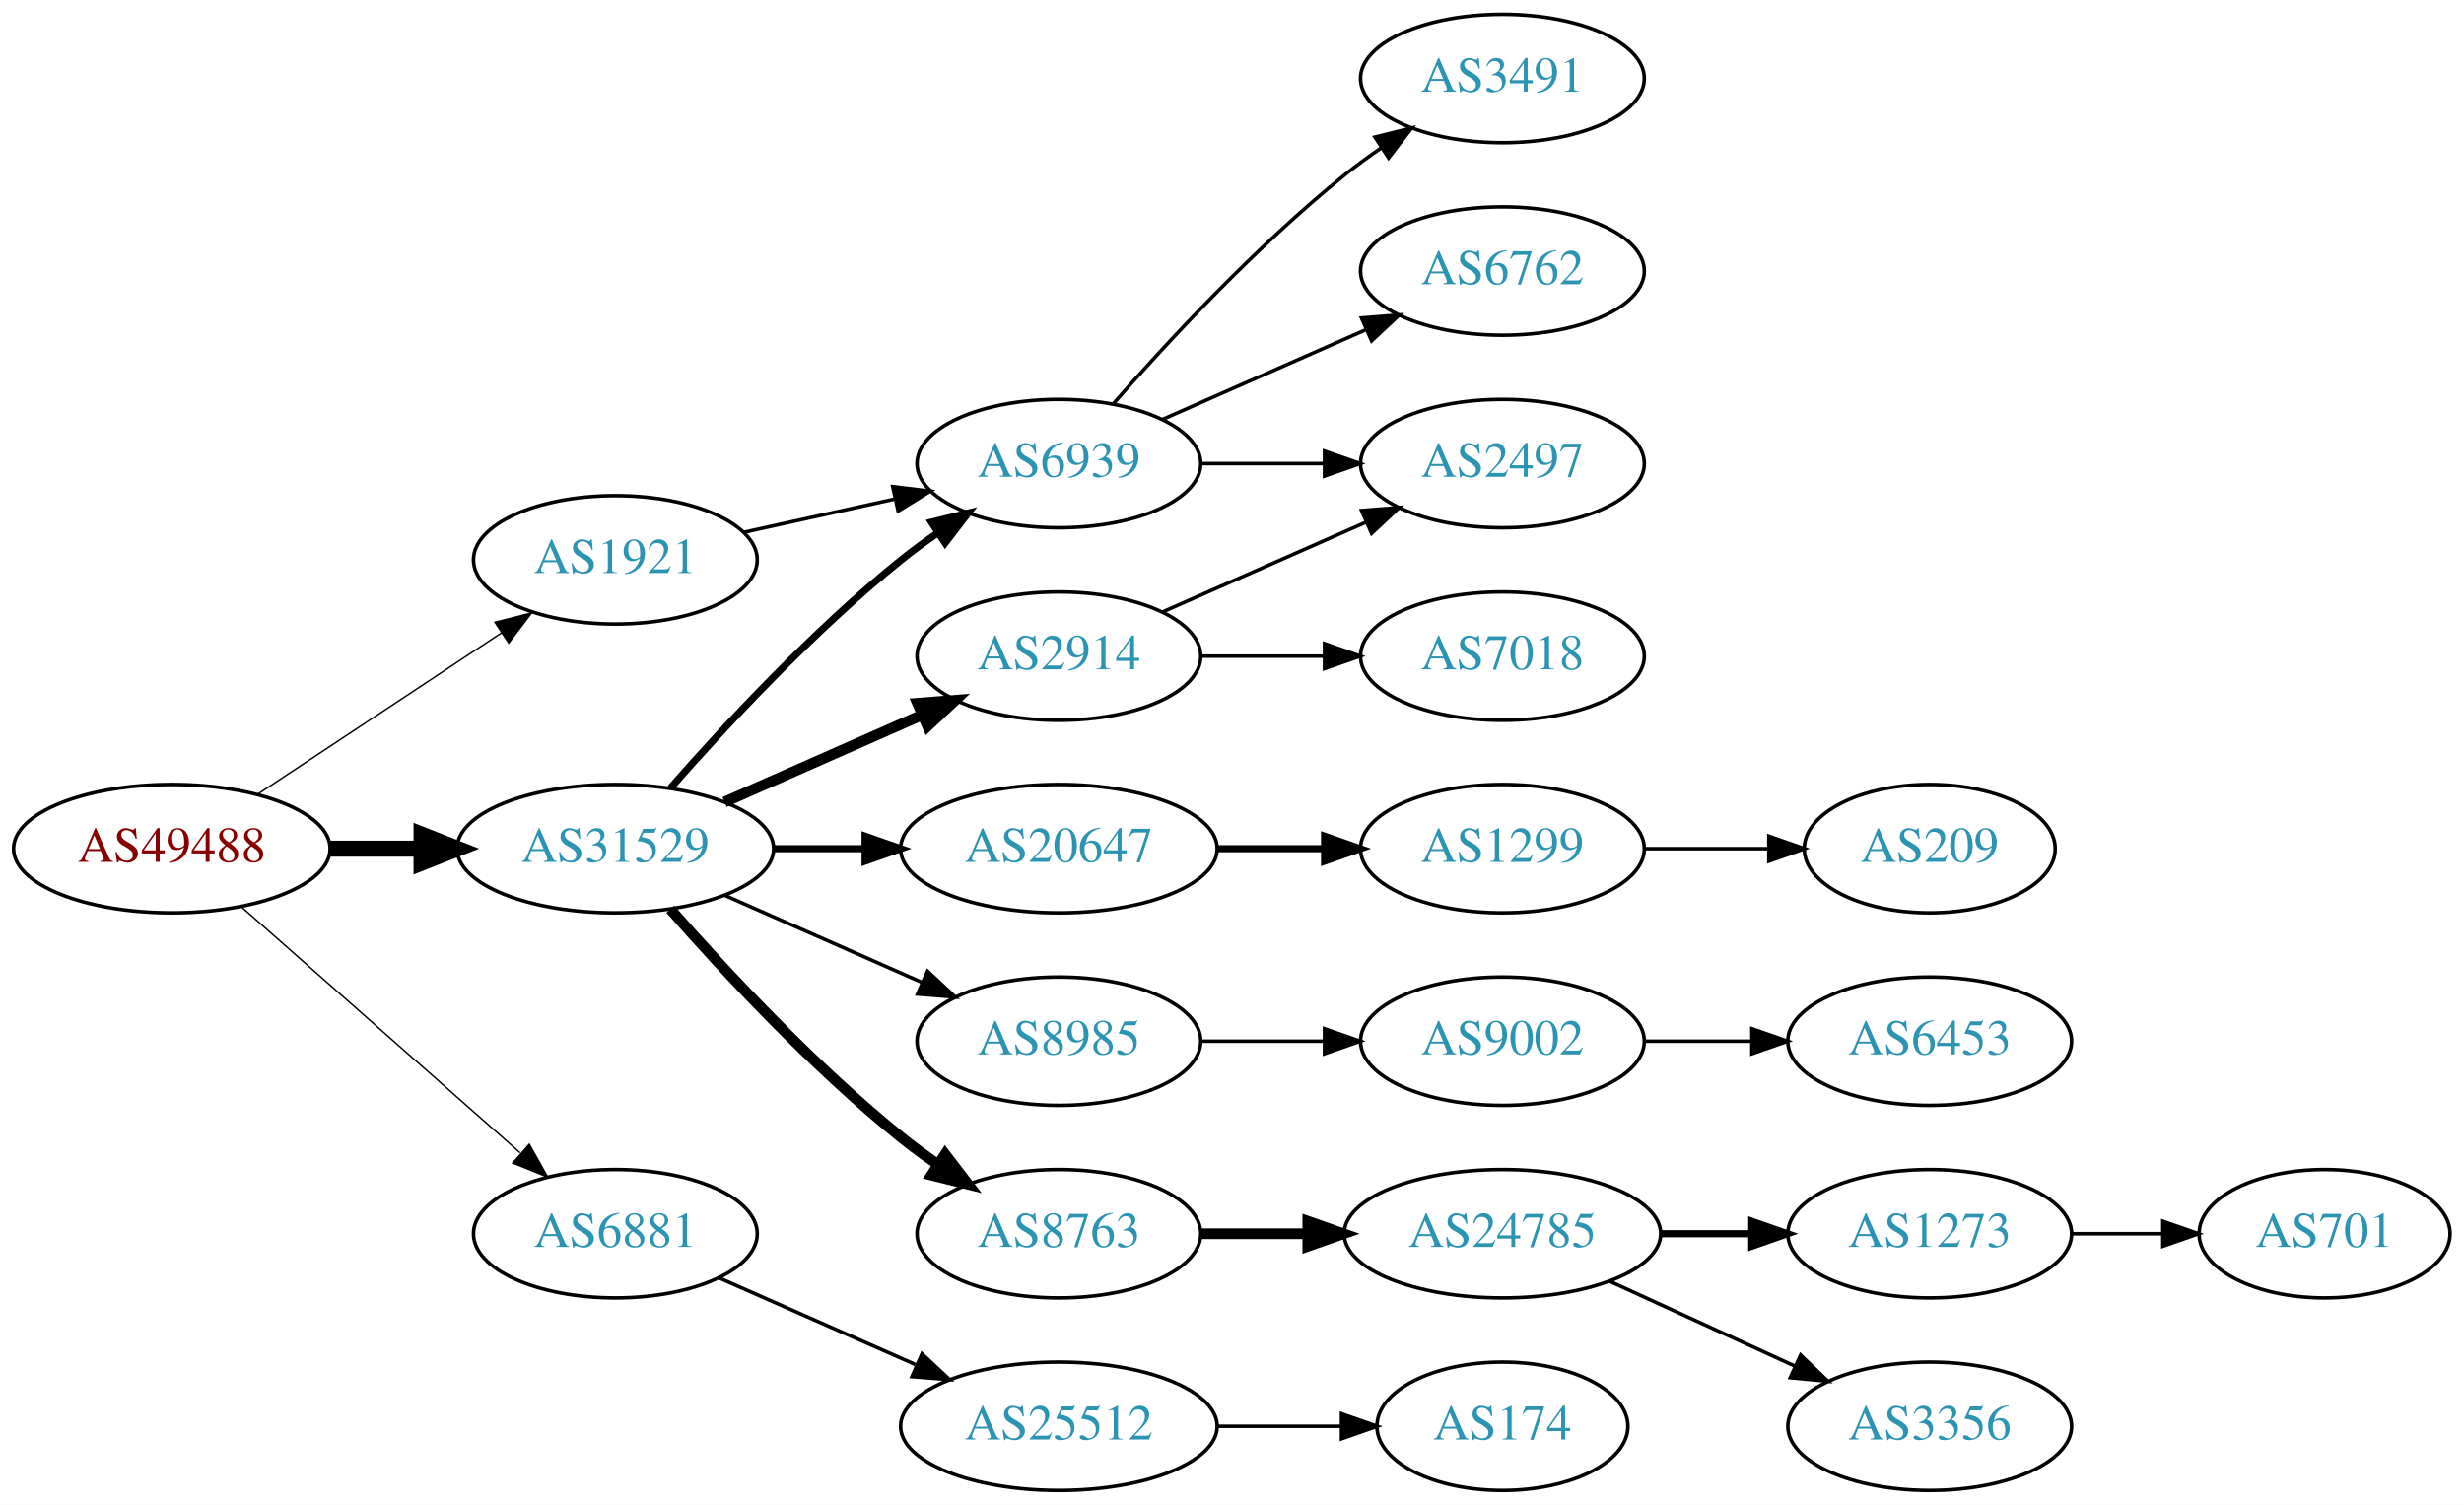
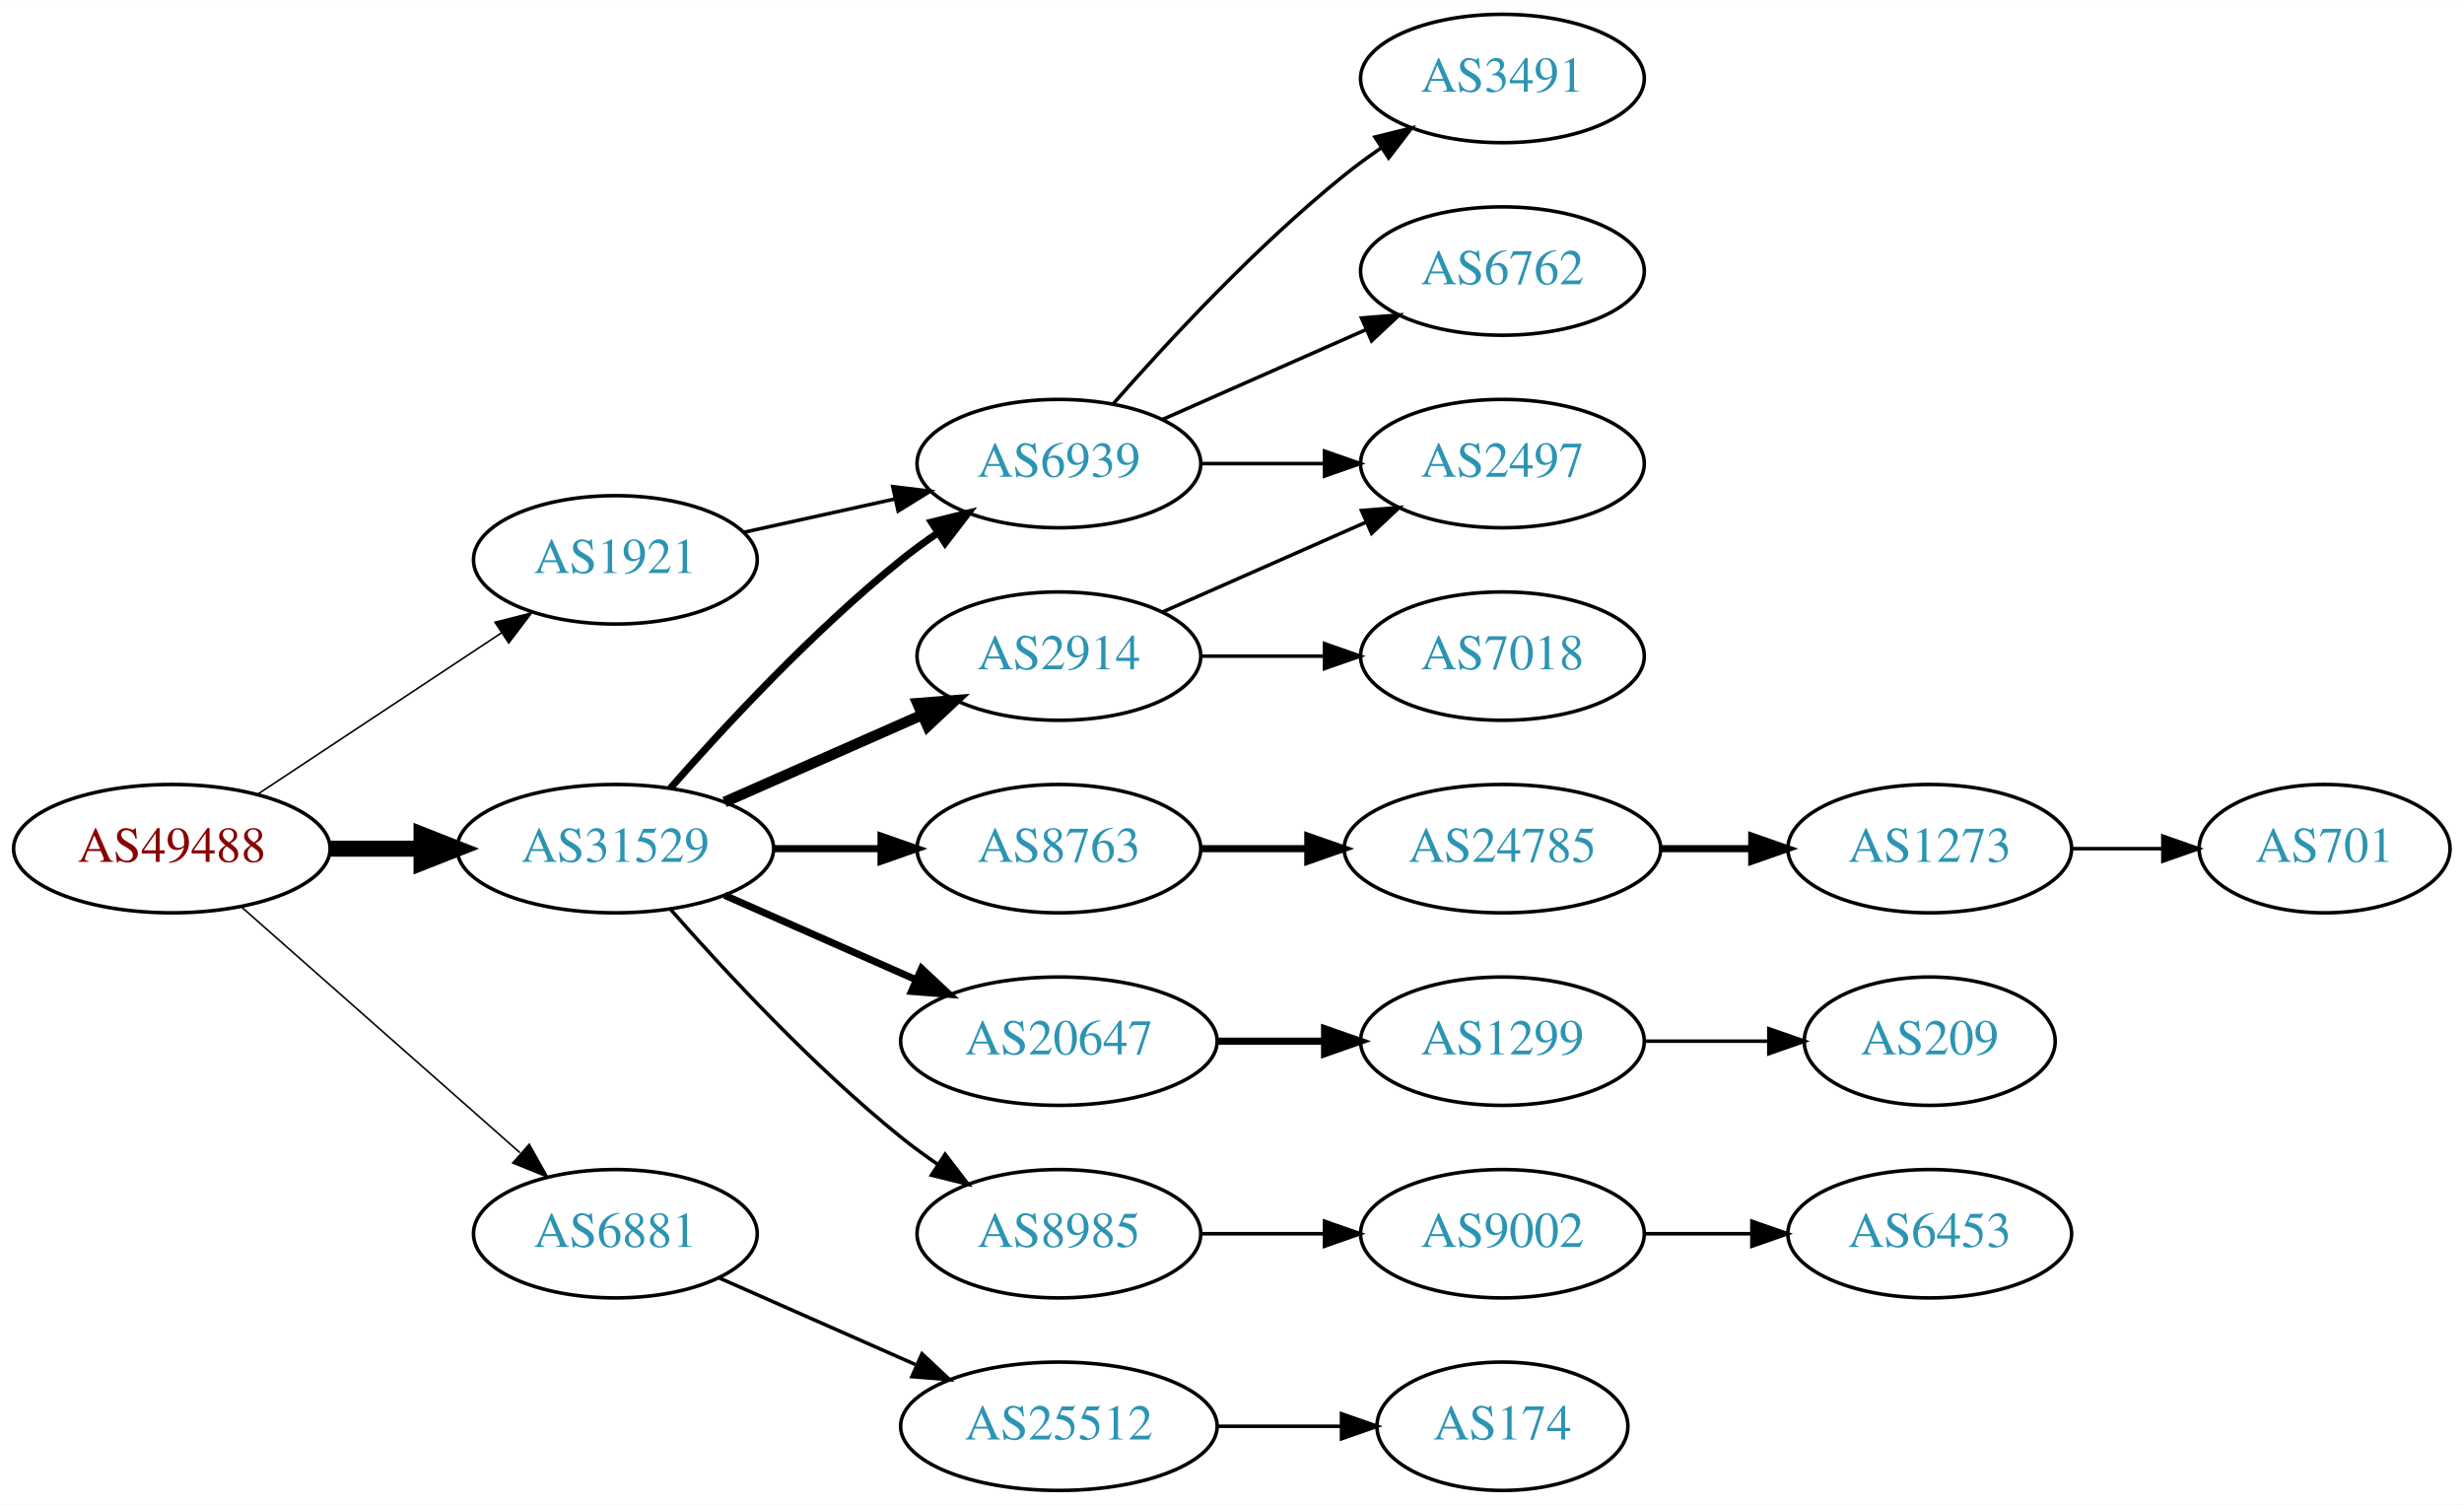
<svg xmlns="http://www.w3.org/2000/svg" xmlns:xlink="http://www.w3.org/1999/xlink" width="691pt" height="422pt" viewBox="0.00 0.00 691.06 422.00">
  <g id="graph0" class="graph" transform="scale(1 1) rotate(0) translate(4 418)">
    <polygon fill="white" stroke="none" points="-4,4 -4,-418 687.055,-418 687.055,4 -4,4" />
    <g id="node1" class="node">
      <g id="a_node1">
        <a xlink:href="/asn/49488" xlink:title="AS49488 ~ nic.at GmbH [AT]">
          <ellipse fill="#ffffff" stroke="black" cx="44.196" cy="-180" rx="44.393" ry="18" />
          <text text-anchor="middle" x="44.196" y="-176.3" font-family="Times,serif" font-size="14.00" fill="#880000">AS49488</text>
        </a>
      </g>
    </g>
    <g id="node2" class="node">
      <g id="a_node2">
        <a xlink:href="/asn/1921" xlink:title="AS1921 ~ NIC.at head office Salzburg [AT]">
          <ellipse fill="#ffffff" stroke="black" cx="168.588" cy="-261" rx="39.794" ry="18" />
          <text text-anchor="middle" x="168.588" y="-257.3" font-family="Times,serif" font-size="14.00" fill="#2c94b3">AS1921</text>
        </a>
      </g>
    </g>
    <g id="edge1" class="edge">
-       <path fill="none" stroke="black" stroke-width="0.409" d="M68.217,-195.235C87.571,-208.044 115.406,-226.466 136.696,-240.555" />
-       <polygon fill="black" stroke="black" stroke-width="0.409" points="134.813,-243.506 145.084,-246.107 138.676,-237.669 134.813,-243.506" />
+       <path fill="none" stroke="black" stroke-width="0.45" d="M68.217,-195.235C87.571,-208.044 115.406,-226.466 136.696,-240.555" />
+       <polygon fill="black" stroke="black" stroke-width="0.45" points="134.813,-243.506 145.084,-246.107 138.676,-237.669 134.813,-243.506" />
    </g>
    <g id="node3" class="node">
      <g id="a_node3">
        <a xlink:href="/asn/6881" xlink:title="AS6881 ~ NIX.CZ z.s.p.o. [CZ]">
          <ellipse fill="#ffffff" stroke="black" cx="168.588" cy="-72" rx="39.794" ry="18" />
          <text text-anchor="middle" x="168.588" y="-68.3" font-family="Times,serif" font-size="14.00" fill="#2c94b3">AS6881</text>
        </a>
      </g>
    </g>
    <g id="edge2" class="edge">
-       <path fill="none" stroke="black" stroke-width="0.409" d="M63.785,-163.597C84.602,-145.228 118.478,-115.335 141.838,-94.722" />
-       <polygon fill="black" stroke="black" stroke-width="0.409" points="144.441,-97.093 149.623,-87.852 139.809,-91.844 144.441,-97.093" />
+       <path fill="none" stroke="black" stroke-width="0.45" d="M63.785,-163.597C84.602,-145.228 118.478,-115.335 141.838,-94.722" />
+       <polygon fill="black" stroke="black" stroke-width="0.45" points="144.441,-97.093 149.623,-87.852 139.809,-91.844 144.441,-97.093" />
    </g>
    <g id="node4" class="node">
      <g id="a_node4">
        <a xlink:href="/asn/31529" xlink:title="AS31529 ~ DENIC-ANYCAST-AS [DE]">
          <ellipse fill="#ffffff" stroke="black" cx="168.588" cy="-180" rx="44.393" ry="18" />
          <text text-anchor="middle" x="168.588" y="-176.3" font-family="Times,serif" font-size="14.00" fill="#2c94b3">AS31529</text>
        </a>
      </g>
    </g>
    <g id="edge3" class="edge">
      <path fill="none" stroke="black" stroke-width="4.5" d="M88.692,-180C96.898,-180 105.569,-180 114.041,-180" />
      <polygon fill="black" stroke="black" stroke-width="4.5" points="114.233,-183.938 124.233,-180 114.233,-176.063 114.233,-183.938" />
    </g>
    <g id="node5" class="node">
      <g id="a_node5">
        <a xlink:href="/asn/6939" xlink:title="AS6939 ~ Hurricane Electric LLC [US]">
          <ellipse fill="#ffffff" stroke="black" cx="292.98" cy="-288" rx="39.794" ry="18" />
          <text text-anchor="middle" x="292.98" y="-284.3" font-family="Times,serif" font-size="14.00" fill="#2c94b3">AS6939</text>
        </a>
      </g>
    </g>
    <g id="edge4" class="edge">
      <path fill="none" stroke="black" d="M204.661,-268.737C217.848,-271.646 233.028,-274.995 246.994,-278.076" />
      <polygon fill="black" stroke="black" points="246.383,-281.525 256.903,-280.262 247.891,-274.69 246.383,-281.525" />
    </g>
    <g id="node9" class="node">
      <g id="a_node9">
        <a xlink:href="/asn/25512" xlink:title="AS25512 ~ The Czech Republic [CZ]">
          <ellipse fill="#ffffff" stroke="black" cx="292.98" cy="-18" rx="44.393" ry="18" />
          <text text-anchor="middle" x="292.98" y="-14.3" font-family="Times,serif" font-size="14.00" fill="#2c94b3">AS25512</text>
        </a>
      </g>
    </g>
    <g id="edge8" class="edge">
      <path fill="none" stroke="black" d="M197.667,-59.611C213.984,-52.413 234.794,-43.231 252.714,-35.325" />
      <polygon fill="black" stroke="black" points="254.588,-38.323 262.325,-31.084 251.763,-31.919 254.588,-38.323" />
    </g>
-     <g id="edge12" class="edge">
+     <g id="edge10" class="edge">
      <path fill="none" stroke="black" stroke-width="2" d="M184.021,-196.983C199.152,-214.229 224.116,-241.148 248.784,-261 252.04,-263.62 255.565,-266.192 259.149,-268.646" />
      <polygon fill="black" stroke="black" stroke-width="2" points="257.237,-271.577 267.522,-274.121 261.068,-265.719 257.237,-271.577" />
    </g>
    <g id="node11" class="node">
      <g id="a_node11">
-         <a xlink:href="/asn/20647" xlink:title="AS20647 ~ IPB [DE]">
-           <ellipse fill="#ffffff" stroke="black" cx="292.98" cy="-180" rx="44.393" ry="18" />
-           <text text-anchor="middle" x="292.98" y="-176.3" font-family="Times,serif" font-size="14.00" fill="#2c94b3">AS20647</text>
-         </a>
-       </g>
-     </g>
-     <g id="edge10" class="edge">
-       <path fill="none" stroke="black" stroke-width="2" d="M213.084,-180C221.29,-180 229.961,-180 238.434,-180" />
-       <polygon fill="black" stroke="black" stroke-width="2" points="238.625,-183.5 248.625,-180 238.625,-176.5 238.625,-183.5" />
-     </g>
-     <g id="node12" class="node">
-       <g id="a_node12">
        <a xlink:href="/asn/2914" xlink:title="AS2914 ~ NTT America, Inc. [US]">
          <ellipse fill="#ffffff" stroke="black" cx="292.98" cy="-234" rx="39.794" ry="18" />
          <text text-anchor="middle" x="292.98" y="-230.3" font-family="Times,serif" font-size="14.00" fill="#2c94b3">AS2914</text>
        </a>
      </g>
    </g>
    <g id="edge11" class="edge">
      <path fill="none" stroke="black" stroke-width="3" d="M199.216,-193.072C215.81,-200.393 236.67,-209.597 254.403,-217.421" />
      <polygon fill="black" stroke="black" stroke-width="3" points="253.325,-220.77 263.887,-221.605 256.151,-214.366 253.325,-220.77" />
    </g>
+     <g id="node12" class="node">
+       <g id="a_node12">
+         <a xlink:href="/asn/8763" xlink:title="AS8763 ~ Kaiserstr. 75-77 [DE]">
+           <ellipse fill="#ffffff" stroke="black" cx="292.98" cy="-180" rx="39.794" ry="18" />
+           <text text-anchor="middle" x="292.98" y="-176.3" font-family="Times,serif" font-size="14.00" fill="#2c94b3">AS8763</text>
+         </a>
+       </g>
+     </g>
+     <g id="edge12" class="edge">
+       <path fill="none" stroke="black" stroke-width="2" d="M213.084,-180C222.773,-180 233.11,-180 243.002,-180" />
+       <polygon fill="black" stroke="black" stroke-width="2" points="243.105,-183.5 253.105,-180 243.105,-176.5 243.105,-183.5" />
+     </g>
    <g id="node13" class="node">
      <g id="a_node13">
-         <a xlink:href="/asn/8985" xlink:title="AS8985 ~ MSK-IX_Services [RU]">
-           <ellipse fill="#ffffff" stroke="black" cx="292.98" cy="-126" rx="39.794" ry="18" />
-           <text text-anchor="middle" x="292.98" y="-122.3" font-family="Times,serif" font-size="14.00" fill="#2c94b3">AS8985</text>
+         <a xlink:href="/asn/20647" xlink:title="AS20647 ~ IPB [DE]">
+           <ellipse fill="#ffffff" stroke="black" cx="292.98" cy="-126" rx="44.393" ry="18" />
+           <text text-anchor="middle" x="292.98" y="-122.3" font-family="Times,serif" font-size="14.00" fill="#2c94b3">AS20647</text>
        </a>
      </g>
    </g>
    <g id="edge13" class="edge">
-       <path fill="none" stroke="black" d="M199.216,-166.928C215.81,-159.607 236.67,-150.403 254.403,-142.579" />
-       <polygon fill="black" stroke="black" points="256.151,-145.634 263.887,-138.395 253.325,-139.23 256.151,-145.634" />
+       <path fill="none" stroke="black" stroke-width="2" d="M199.216,-166.928C215.333,-159.817 235.473,-150.931 252.865,-143.258" />
+       <polygon fill="black" stroke="black" stroke-width="2" points="254.465,-146.378 262.201,-139.139 251.639,-139.973 254.465,-146.378" />
    </g>
    <g id="node14" class="node">
      <g id="a_node14">
-         <a xlink:href="/asn/8763" xlink:title="AS8763 ~ Kaiserstr. 75-77 [DE]">
+         <a xlink:href="/asn/8985" xlink:title="AS8985 ~ MSK-IX_Services [RU]">
          <ellipse fill="#ffffff" stroke="black" cx="292.98" cy="-72" rx="39.794" ry="18" />
-           <text text-anchor="middle" x="292.98" y="-68.3" font-family="Times,serif" font-size="14.00" fill="#2c94b3">AS8763</text>
+           <text text-anchor="middle" x="292.98" y="-68.3" font-family="Times,serif" font-size="14.00" fill="#2c94b3">AS8985</text>
        </a>
      </g>
    </g>
    <g id="edge14" class="edge">
-       <path fill="none" stroke="black" stroke-width="3" d="M184.021,-163.017C199.152,-145.771 224.116,-118.852 248.784,-99 252.04,-96.38 255.565,-93.808 259.149,-91.354" />
-       <polygon fill="black" stroke="black" stroke-width="3" points="261.068,-94.281 267.522,-85.879 257.237,-88.423 261.068,-94.281" />
+       <path fill="none" stroke="black" d="M184.021,-163.017C199.152,-145.771 224.116,-118.852 248.784,-99 252.04,-96.38 255.565,-93.808 259.149,-91.354" />
+       <polygon fill="black" stroke="black" points="261.068,-94.281 267.522,-85.879 257.237,-88.423 261.068,-94.281" />
    </g>
    <g id="node6" class="node">
      <g id="a_node6">
        <a xlink:href="/asn/3491" xlink:title="AS3491 ~ PCCW Global, Inc. [US]">
          <ellipse fill="#ffffff" stroke="black" cx="417.373" cy="-396" rx="39.794" ry="18" />
          <text text-anchor="middle" x="417.373" y="-392.3" font-family="Times,serif" font-size="14.00" fill="#2c94b3">AS3491</text>
        </a>
      </g>
    </g>
    <g id="edge5" class="edge">
      <path fill="none" stroke="black" d="M308.133,-304.663C323.234,-321.894 348.355,-349.024 373.176,-369 376.432,-371.62 379.957,-374.192 383.542,-376.646" />
      <polygon fill="black" stroke="black" points="381.629,-379.577 391.914,-382.121 385.46,-373.719 381.629,-379.577" />
    </g>
    <g id="node7" class="node">
      <g id="a_node7">
        <a xlink:href="/asn/2497" xlink:title="AS2497 ~ Internet Initiative Japan Inc. [JP]">
          <ellipse fill="#ffffff" stroke="black" cx="417.373" cy="-288" rx="39.794" ry="18" />
          <text text-anchor="middle" x="417.373" y="-284.3" font-family="Times,serif" font-size="14.00" fill="#2c94b3">AS2497</text>
        </a>
      </g>
    </g>
    <g id="edge6" class="edge">
      <path fill="none" stroke="black" d="M332.706,-288C343.644,-288 355.695,-288 367.161,-288" />
      <polygon fill="black" stroke="black" points="367.479,-291.5 377.479,-288 367.479,-284.5 367.479,-291.5" />
    </g>
    <g id="node8" class="node">
      <g id="a_node8">
        <a xlink:href="/asn/6762" xlink:title="AS6762 ~ TELECOM ITALIA SPARKLE S.p.A. [IT]">
          <ellipse fill="#ffffff" stroke="black" cx="417.373" cy="-342" rx="39.794" ry="18" />
          <text text-anchor="middle" x="417.373" y="-338.3" font-family="Times,serif" font-size="14.00" fill="#2c94b3">AS6762</text>
        </a>
      </g>
    </g>
    <g id="edge7" class="edge">
      <path fill="none" stroke="black" d="M322.06,-300.389C339.008,-307.866 360.805,-317.483 379.174,-325.588" />
      <polygon fill="black" stroke="black" points="377.862,-328.834 388.424,-329.669 380.688,-322.43 377.862,-328.834" />
    </g>
    <g id="node10" class="node">
      <g id="a_node10">
        <a xlink:href="/asn/174" xlink:title="AS174 ~ Cogent Communications [US]">
          <ellipse fill="#ffffff" stroke="black" cx="417.373" cy="-18" rx="35.194" ry="18" />
          <text text-anchor="middle" x="417.373" y="-14.3" font-family="Times,serif" font-size="14.00" fill="#2c94b3">AS174</text>
        </a>
      </g>
    </g>
    <g id="edge9" class="edge">
      <path fill="none" stroke="black" d="M337.476,-18C348.733,-18 360.865,-18 372.159,-18" />
      <polygon fill="black" stroke="black" points="372.247,-21.5 382.246,-18 372.246,-14.5 372.247,-21.5" />
    </g>
+     <g id="edge15" class="edge">
+       <path fill="none" stroke="black" d="M322.06,-246.389C339.008,-253.866 360.805,-263.483 379.174,-271.588" />
+       <polygon fill="black" stroke="black" points="377.862,-274.834 388.424,-275.669 380.688,-268.43 377.862,-274.834" />
+     </g>
    <g id="node15" class="node">
      <g id="a_node15">
-         <a xlink:href="/asn/1299" xlink:title="AS1299 ~ Telia Carrier [EU]">
-           <ellipse fill="#ffffff" stroke="black" cx="417.373" cy="-180" rx="39.794" ry="18" />
-           <text text-anchor="middle" x="417.373" y="-176.3" font-family="Times,serif" font-size="14.00" fill="#2c94b3">AS1299</text>
-         </a>
-       </g>
-     </g>
-     <g id="edge15" class="edge">
-       <path fill="none" stroke="black" stroke-width="2" d="M337.476,-180C347.165,-180 357.502,-180 367.394,-180" />
-       <polygon fill="black" stroke="black" stroke-width="2" points="367.497,-183.5 377.497,-180 367.497,-176.5 367.497,-183.5" />
-     </g>
-     <g id="edge17" class="edge">
-       <path fill="none" stroke="black" d="M322.06,-246.389C339.008,-253.866 360.805,-263.483 379.174,-271.588" />
-       <polygon fill="black" stroke="black" points="377.862,-274.834 388.424,-275.669 380.688,-268.43 377.862,-274.834" />
-     </g>
-     <g id="node16" class="node">
-       <g id="a_node16">
        <a xlink:href="/asn/7018" xlink:title="AS7018 ~ AT&amp;T Services, Inc. [US]">
          <ellipse fill="#ffffff" stroke="black" cx="417.373" cy="-234" rx="39.794" ry="18" />
          <text text-anchor="middle" x="417.373" y="-230.3" font-family="Times,serif" font-size="14.00" fill="#2c94b3">AS7018</text>
        </a>
      </g>
    </g>
    <g id="edge16" class="edge">
      <path fill="none" stroke="black" d="M332.706,-234C343.644,-234 355.695,-234 367.161,-234" />
      <polygon fill="black" stroke="black" points="367.479,-237.5 377.479,-234 367.479,-230.5 367.479,-237.5" />
    </g>
+     <g id="node16" class="node">
+       <g id="a_node16">
+         <a xlink:href="/asn/24785" xlink:title="AS24785 ~ Open Peering [NL]">
+           <ellipse fill="#ffffff" stroke="black" cx="417.373" cy="-180" rx="44.393" ry="18" />
+           <text text-anchor="middle" x="417.373" y="-176.3" font-family="Times,serif" font-size="14.00" fill="#2c94b3">AS24785</text>
+         </a>
+       </g>
+     </g>
+     <g id="edge17" class="edge">
+       <path fill="none" stroke="black" stroke-width="2" d="M332.706,-180C342.166,-180 352.458,-180 362.484,-180" />
+       <polygon fill="black" stroke="black" stroke-width="2" points="362.791,-183.5 372.791,-180 362.791,-176.5 362.791,-183.5" />
+     </g>
+     <g id="node18" class="node">
+       <g id="a_node18">
+         <a xlink:href="/asn/1299" xlink:title="AS1299 ~ Telia Carrier [EU]">
+           <ellipse fill="#ffffff" stroke="black" cx="417.373" cy="-126" rx="39.794" ry="18" />
+           <text text-anchor="middle" x="417.373" y="-122.3" font-family="Times,serif" font-size="14.00" fill="#2c94b3">AS1299</text>
+         </a>
+       </g>
+     </g>
+     <g id="edge19" class="edge">
+       <path fill="none" stroke="black" stroke-width="2" d="M337.476,-126C347.165,-126 357.502,-126 367.394,-126" />
+       <polygon fill="black" stroke="black" stroke-width="2" points="367.497,-129.5 377.497,-126 367.497,-122.5 367.497,-129.5" />
+     </g>
+     <g id="node21" class="node">
+       <g id="a_node21">
+         <a xlink:href="/asn/9002" xlink:title="AS9002 ~ RETN Limited [EU]">
+           <ellipse fill="#ffffff" stroke="black" cx="417.373" cy="-72" rx="39.794" ry="18" />
+           <text text-anchor="middle" x="417.373" y="-68.3" font-family="Times,serif" font-size="14.00" fill="#2c94b3">AS9002</text>
+         </a>
+       </g>
+     </g>
+     <g id="edge22" class="edge">
+       <path fill="none" stroke="black" d="M332.706,-72C343.644,-72 355.695,-72 367.161,-72" />
+       <polygon fill="black" stroke="black" points="367.479,-75.5 377.479,-72 367.479,-68.5 367.479,-75.5" />
+     </g>
    <g id="node17" class="node">
      <g id="a_node17">
-         <a xlink:href="/asn/9002" xlink:title="AS9002 ~ RETN Limited [EU]">
-           <ellipse fill="#ffffff" stroke="black" cx="417.373" cy="-126" rx="39.794" ry="18" />
-           <text text-anchor="middle" x="417.373" y="-122.3" font-family="Times,serif" font-size="14.00" fill="#2c94b3">AS9002</text>
+         <a xlink:href="/asn/1273" xlink:title="AS1273 ~ Vodafone Group PLC [EU]">
+           <ellipse fill="#ffffff" stroke="black" cx="537.215" cy="-180" rx="39.794" ry="18" />
+           <text text-anchor="middle" x="537.215" y="-176.3" font-family="Times,serif" font-size="14.00" fill="#2c94b3">AS1273</text>
        </a>
      </g>
    </g>
    <g id="edge18" class="edge">
-       <path fill="none" stroke="black" d="M332.706,-126C343.644,-126 355.695,-126 367.161,-126" />
-       <polygon fill="black" stroke="black" points="367.479,-129.5 377.479,-126 367.479,-122.5 367.479,-129.5" />
+       <path fill="none" stroke="black" stroke-width="2" d="M461.584,-180C469.896,-180 478.659,-180 487.141,-180" />
+       <polygon fill="black" stroke="black" stroke-width="2" points="487.3,-183.5 497.3,-180 487.3,-176.5 487.3,-183.5" />
    </g>
    <g id="node20" class="node">
      <g id="a_node20">
-         <a xlink:href="/asn/24785" xlink:title="AS24785 ~ Open Peering [NL]">
-           <ellipse fill="#ffffff" stroke="black" cx="417.373" cy="-72" rx="44.393" ry="18" />
-           <text text-anchor="middle" x="417.373" y="-68.3" font-family="Times,serif" font-size="14.00" fill="#2c94b3">AS24785</text>
+         <a xlink:href="/asn/701" xlink:title="AS701 ~ UUNET [US]">
+           <ellipse fill="#ffffff" stroke="black" cx="647.958" cy="-180" rx="35.194" ry="18" />
+           <text text-anchor="middle" x="647.958" y="-176.3" font-family="Times,serif" font-size="14.00" fill="#2c94b3">AS701</text>
        </a>
      </g>
    </g>
    <g id="edge21" class="edge">
-       <path fill="none" stroke="black" stroke-width="3" d="M332.706,-72C342.166,-72 352.458,-72 362.484,-72" />
-       <polygon fill="black" stroke="black" stroke-width="3" points="362.791,-75.5 372.791,-72 362.791,-68.5 362.791,-75.5" />
+       <path fill="none" stroke="black" d="M577.167,-180C585.399,-180 594.145,-180 602.561,-180" />
+       <polygon fill="black" stroke="black" points="602.606,-183.5 612.606,-180 602.606,-176.5 602.606,-183.5" />
    </g>
    <g id="node19" class="node">
      <g id="a_node19">
        <a xlink:href="/asn/209" xlink:title="AS209 ~ CenturyLink Communications, LLC [US]">
-           <ellipse fill="#ffffff" stroke="black" cx="537.215" cy="-180" rx="35.194" ry="18" />
-           <text text-anchor="middle" x="537.215" y="-176.3" font-family="Times,serif" font-size="14.00" fill="#2c94b3">AS209</text>
+           <ellipse fill="#ffffff" stroke="black" cx="537.215" cy="-126" rx="35.194" ry="18" />
+           <text text-anchor="middle" x="537.215" y="-122.3" font-family="Times,serif" font-size="14.00" fill="#2c94b3">AS209</text>
        </a>
      </g>
    </g>
    <g id="edge20" class="edge">
-       <path fill="none" stroke="black" d="M457.285,-180C468.372,-180 480.531,-180 491.914,-180" />
-       <polygon fill="black" stroke="black" points="492.096,-183.5 502.096,-180 492.096,-176.5 492.096,-183.5" />
-     </g>
-     <g id="node18" class="node">
-       <g id="a_node18">
-         <a xlink:href="/asn/6453" xlink:title="AS6453 ~ TATA COMMUNICATIONS (AMERICA) INC [US]">
-           <ellipse fill="#ffffff" stroke="black" cx="537.215" cy="-126" rx="39.794" ry="18" />
-           <text text-anchor="middle" x="537.215" y="-122.3" font-family="Times,serif" font-size="14.00" fill="#2c94b3">AS6453</text>
-         </a>
-       </g>
-     </g>
-     <g id="edge19" class="edge">
-       <path fill="none" stroke="black" d="M457.285,-126C466.839,-126 477.188,-126 487.151,-126" />
-       <polygon fill="black" stroke="black" points="487.343,-129.5 497.343,-126 487.343,-122.5 487.343,-129.5" />
-     </g>
-     <g id="node21" class="node">
-       <g id="a_node21">
-         <a xlink:href="/asn/1273" xlink:title="AS1273 ~ Vodafone Group PLC [EU]">
-           <ellipse fill="#ffffff" stroke="black" cx="537.215" cy="-72" rx="39.794" ry="18" />
-           <text text-anchor="middle" x="537.215" y="-68.3" font-family="Times,serif" font-size="14.00" fill="#2c94b3">AS1273</text>
-         </a>
-       </g>
-     </g>
-     <g id="edge22" class="edge">
-       <path fill="none" stroke="black" stroke-width="2" d="M461.584,-72C469.896,-72 478.659,-72 487.141,-72" />
-       <polygon fill="black" stroke="black" stroke-width="2" points="487.3,-75.5 497.3,-72 487.3,-68.5 487.3,-75.5" />
+       <path fill="none" stroke="black" d="M457.285,-126C468.372,-126 480.531,-126 491.914,-126" />
+       <polygon fill="black" stroke="black" points="492.096,-129.5 502.096,-126 492.096,-122.5 492.096,-129.5" />
    </g>
    <g id="node22" class="node">
      <g id="a_node22">
-         <a xlink:href="/asn/3356" xlink:title="AS3356 ~ Level 3 Parent, LLC [US]">
-           <ellipse fill="#ffffff" stroke="black" cx="537.215" cy="-18" rx="39.794" ry="18" />
-           <text text-anchor="middle" x="537.215" y="-14.3" font-family="Times,serif" font-size="14.00" fill="#2c94b3">AS3356</text>
+         <a xlink:href="/asn/6453" xlink:title="AS6453 ~ TATA COMMUNICATIONS (AMERICA) INC [US]">
+           <ellipse fill="#ffffff" stroke="black" cx="537.215" cy="-72" rx="39.794" ry="18" />
+           <text text-anchor="middle" x="537.215" y="-68.3" font-family="Times,serif" font-size="14.00" fill="#2c94b3">AS6453</text>
        </a>
      </g>
    </g>
    <g id="edge23" class="edge">
-       <path fill="none" stroke="black" d="M447.502,-58.652C463.113,-51.498 482.511,-42.609 499.183,-34.969" />
-       <polygon fill="black" stroke="black" points="501.002,-37.986 508.635,-30.638 498.086,-31.622 501.002,-37.986" />
-     </g>
-     <g id="node23" class="node">
-       <g id="a_node23">
-         <a xlink:href="/asn/701" xlink:title="AS701 ~ UUNET [US]">
-           <ellipse fill="#ffffff" stroke="black" cx="647.958" cy="-72" rx="35.194" ry="18" />
-           <text text-anchor="middle" x="647.958" y="-68.3" font-family="Times,serif" font-size="14.00" fill="#2c94b3">AS701</text>
-         </a>
-       </g>
-     </g>
-     <g id="edge24" class="edge">
-       <path fill="none" stroke="black" d="M577.167,-72C585.399,-72 594.145,-72 602.561,-72" />
-       <polygon fill="black" stroke="black" points="602.606,-75.5 612.606,-72 602.606,-68.5 602.606,-75.5" />
+       <path fill="none" stroke="black" d="M457.285,-72C466.839,-72 477.188,-72 487.151,-72" />
+       <polygon fill="black" stroke="black" points="487.343,-75.5 497.343,-72 487.343,-68.5 487.343,-75.5" />
    </g>
  </g>
</svg>
